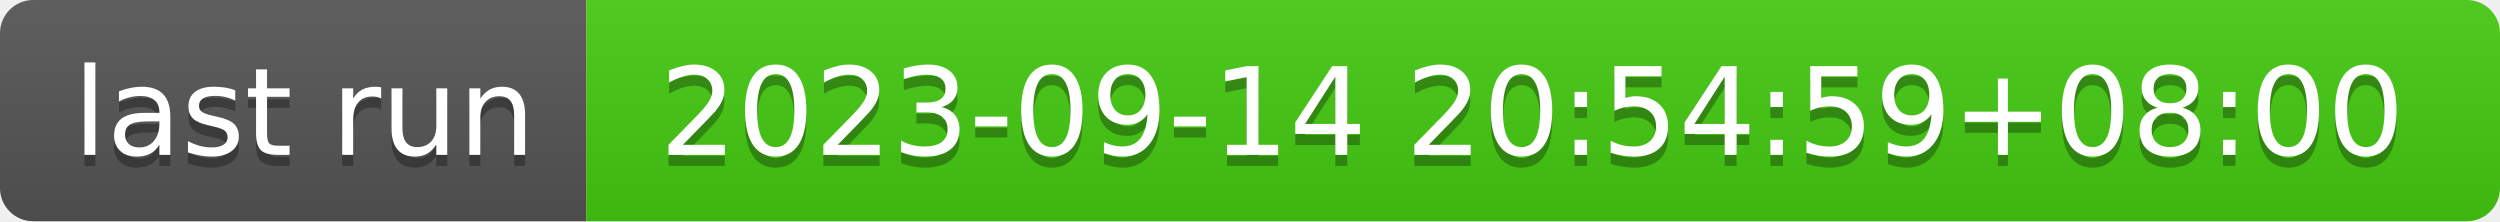
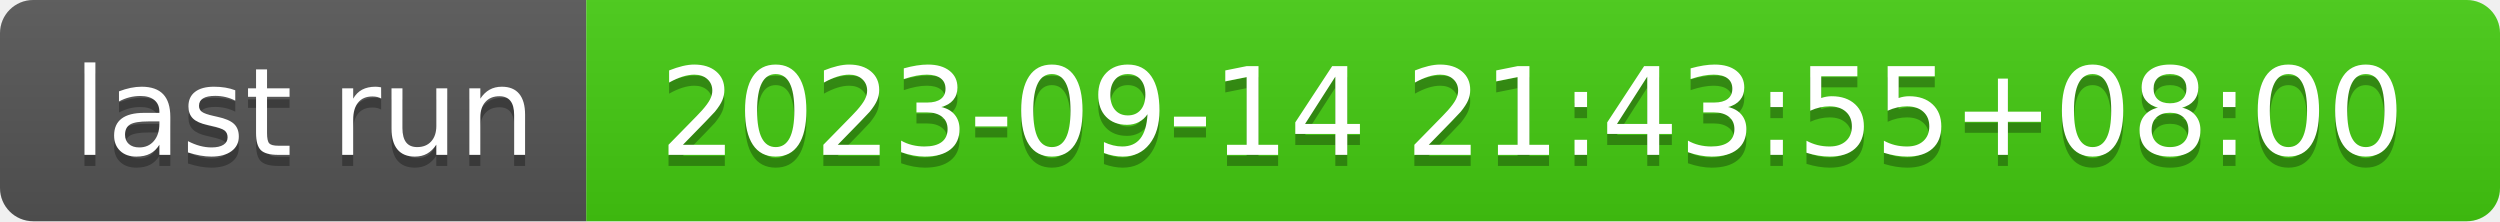
- <svg xmlns="http://www.w3.org/2000/svg" width="226" height="20" role="img" aria-label="last run: 2023-09-14 20:54:59+08:00">
+ <svg xmlns="http://www.w3.org/2000/svg" width="226" height="20" role="img" aria-label="last run: 2023-09-14 21:43:55+08:00">
  <linearGradient id="s" x2="0" y2="100%">
    <stop offset="0" stop-color="#bbb" stop-opacity=".1" />
    <stop offset="1" stop-opacity=".1" />
  </linearGradient>
  <clipPath id="r">
    <rect width="226" height="20" rx="3" fill="#fff" />
  </clipPath>
  <g clip-path="url(#r)">
    <rect width="53" height="20" fill="#555" />
    <rect x="53" width="173" height="20" fill="#4c1" />
    <rect width="226" height="20" fill="url(#s)" />
  </g>
  <g fill="#fff" text-anchor="middle" font-family="Verdana,Geneva,DejaVu Sans,sans-serif" text-rendering="geometricPrecision" font-size="110">
    <text aria-hidden="true" x="275" y="150" fill="#010101" fill-opacity=".3" transform="scale(.1)" textLength="430">last run</text>
    <text x="275" y="140" transform="scale(.1)" fill="#fff" textLength="430">last run</text>
-     <text aria-hidden="true" x="1385" y="150" fill="#010101" fill-opacity=".3" transform="scale(.1)" textLength="1630">2023-09-14 20:54:59+08:00</text>
-     <text x="1385" y="140" transform="scale(.1)" fill="#fff" textLength="1630">2023-09-14 20:54:59+08:00</text>
+     <text aria-hidden="true" x="1385" y="150" fill="#010101" fill-opacity=".3" transform="scale(.1)" textLength="1630">2023-09-14 21:43:55+08:00</text>
+     <text x="1385" y="140" transform="scale(.1)" fill="#fff" textLength="1630">2023-09-14 21:43:55+08:00</text>
  </g>
</svg>
